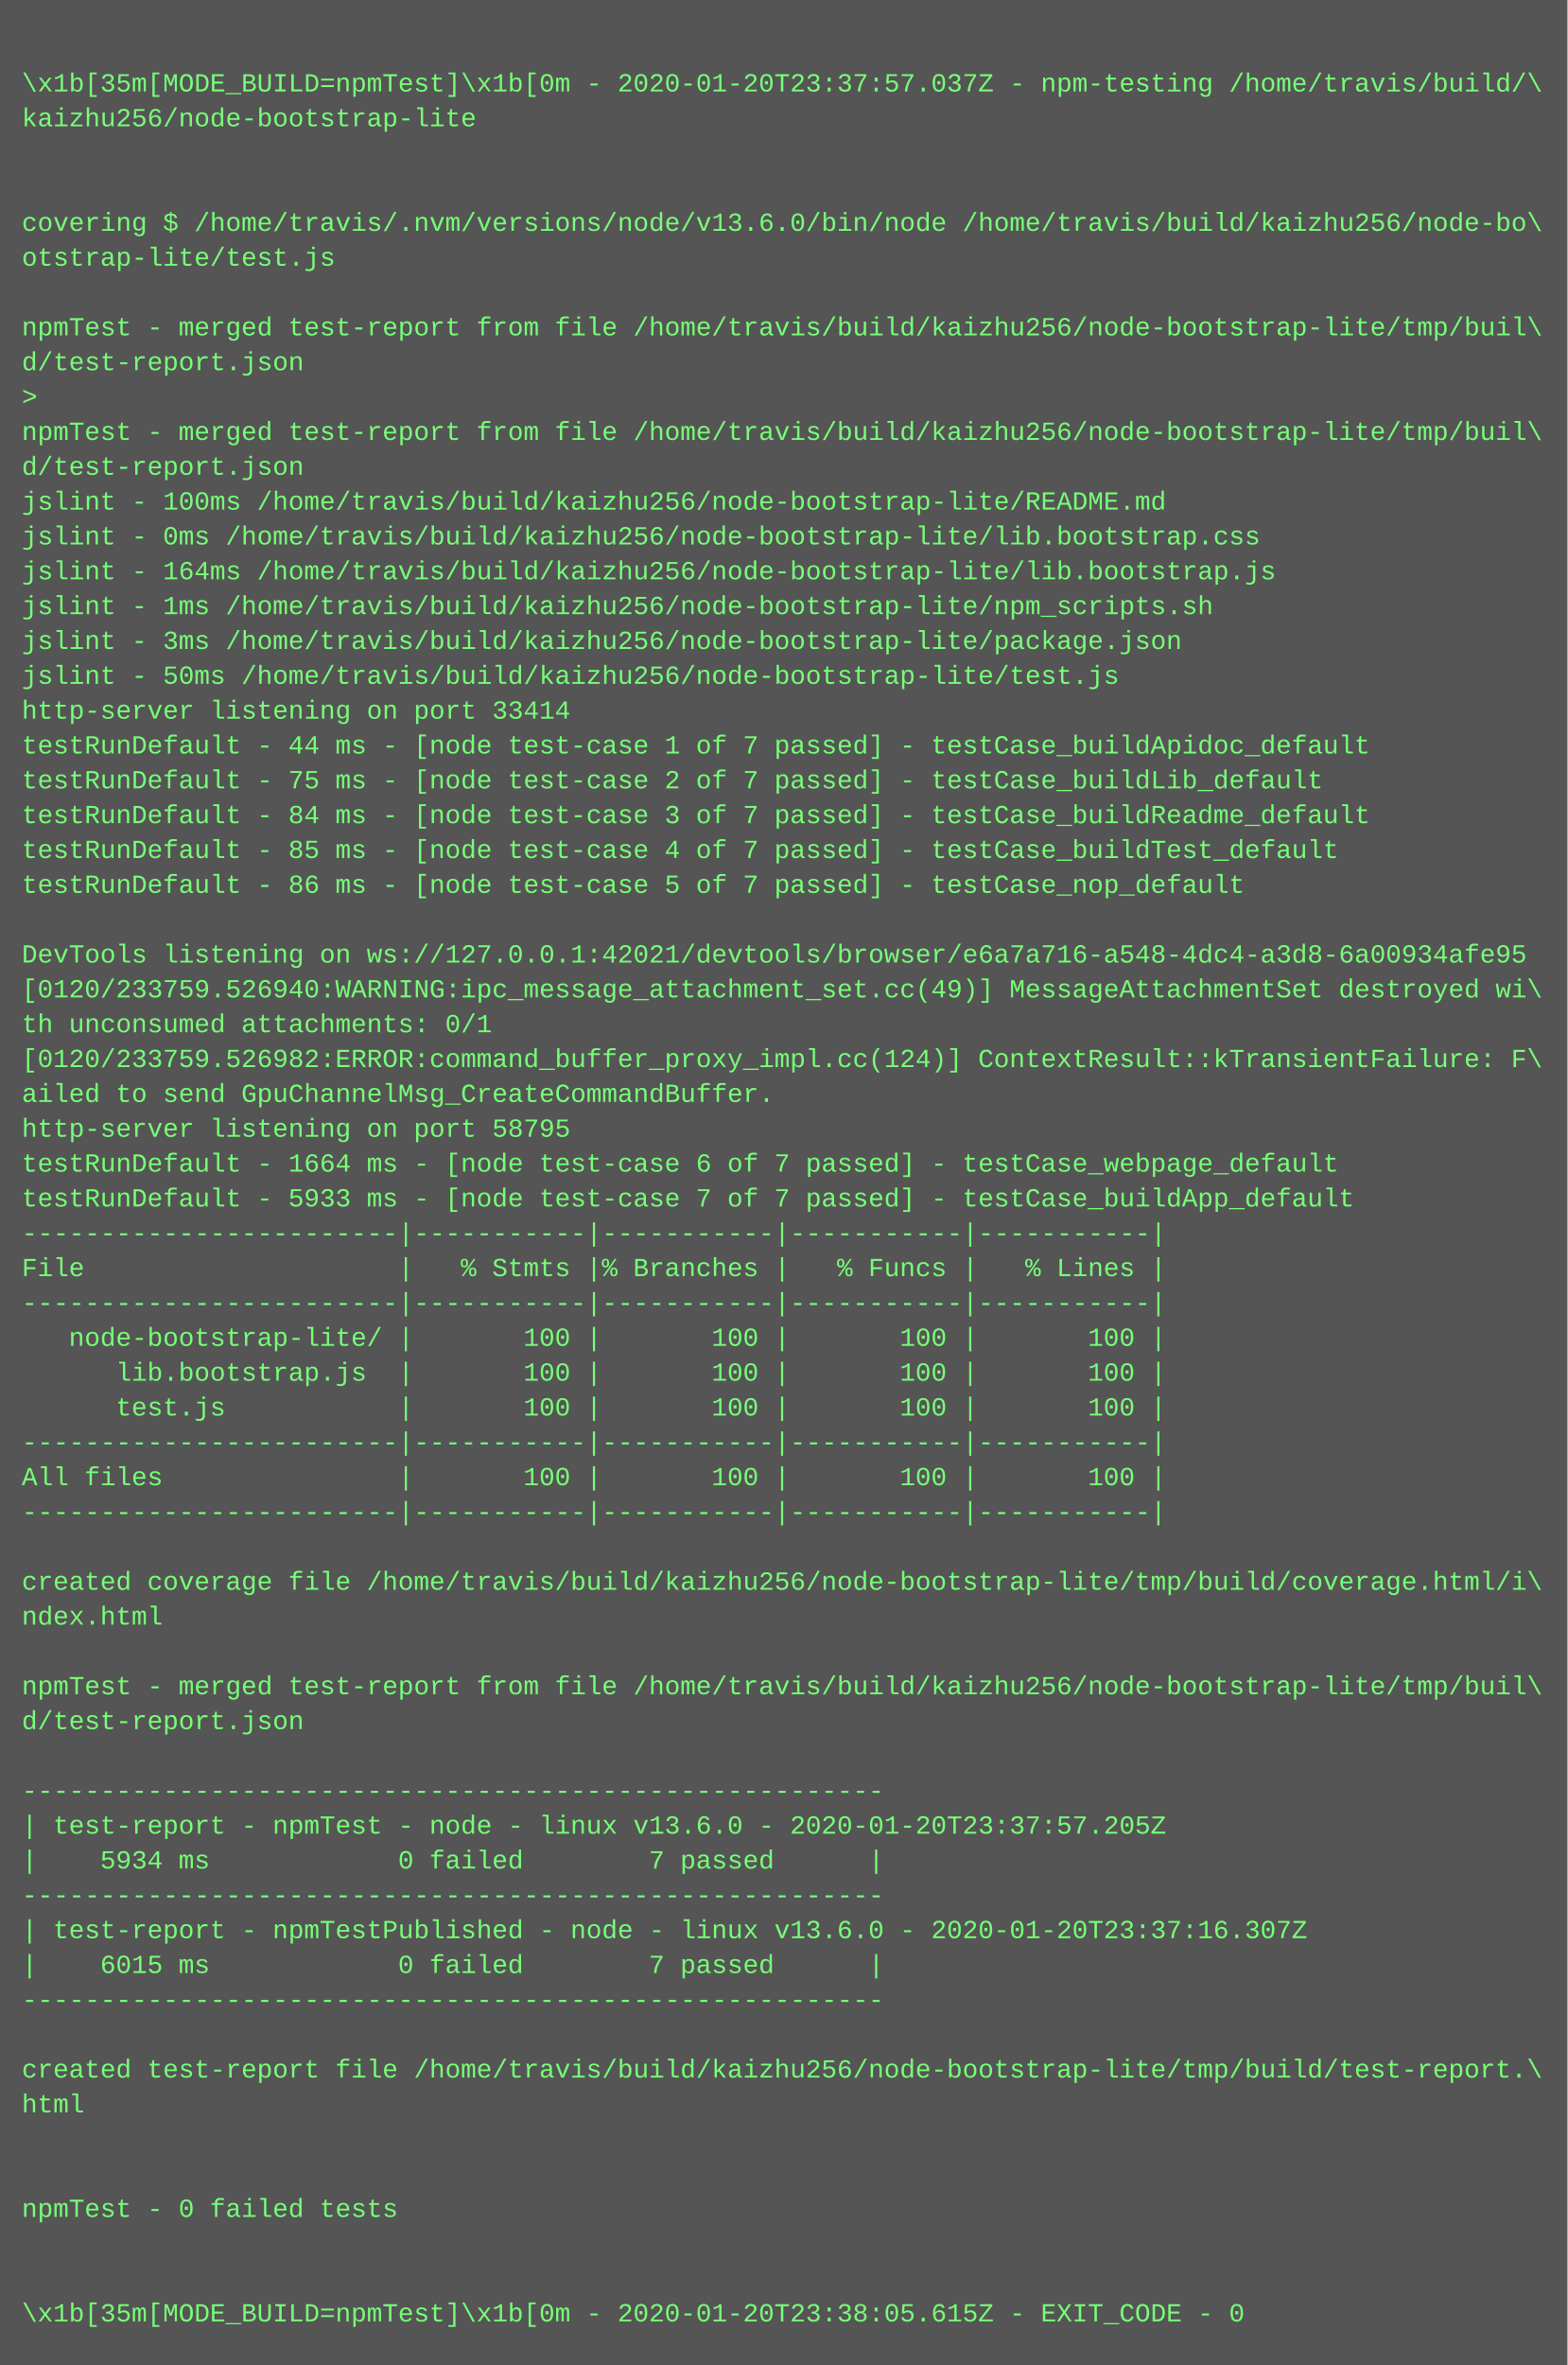
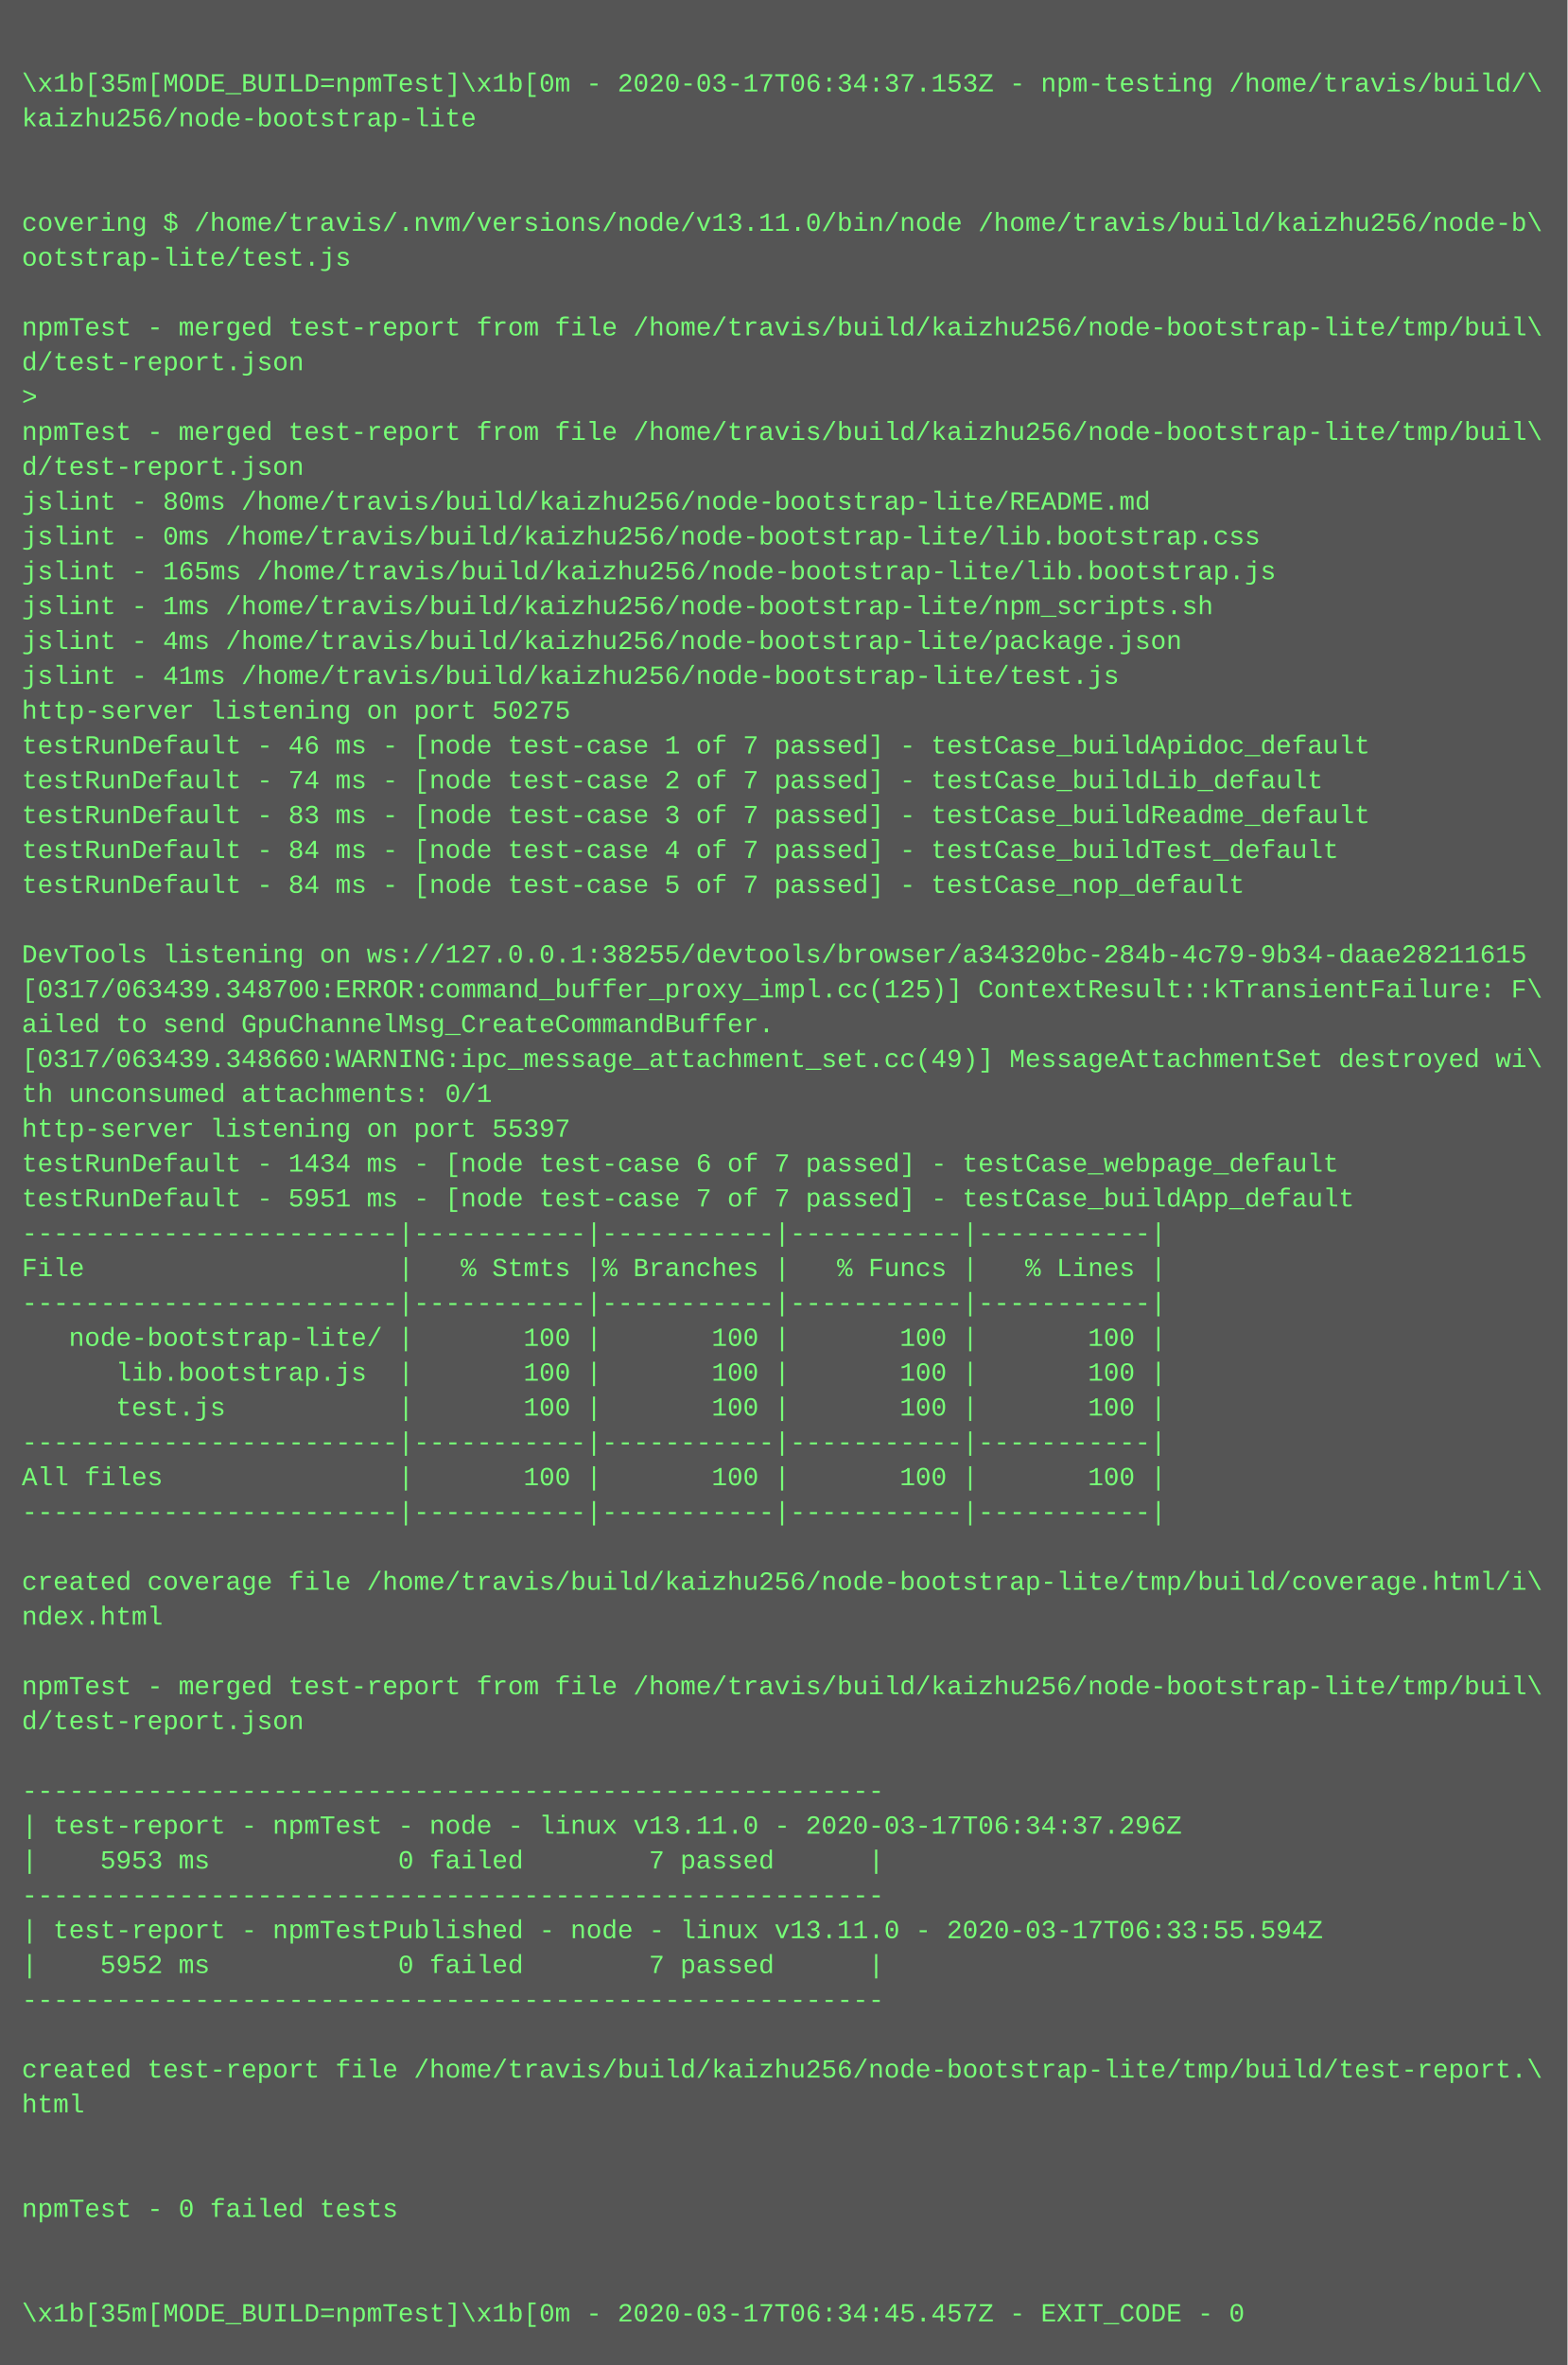
<svg xmlns="http://www.w3.org/2000/svg" height="1086" width="720">
  <rect height="1086" fill="#555" width="720" />
  <text fill="#7f7" font-family="Courier New" font-size="12" xml:space="preserve">
    <tspan x="10" y="26" />
-     <tspan x="10" y="42">\x1b[35m[MODE_BUILD=npmTest]\x1b[0m - 2020-01-20T23:37:57.037Z - npm-testing /home/travis/build/\</tspan>
+     <tspan x="10" y="42">\x1b[35m[MODE_BUILD=npmTest]\x1b[0m - 2020-03-17T06:34:37.153Z - npm-testing /home/travis/build/\</tspan>
    <tspan x="10" y="58">kaizhu256/node-bootstrap-lite</tspan>
    <tspan x="10" y="74" />
    <tspan x="10" y="90" />
-     <tspan x="10" y="106">covering $ /home/travis/.nvm/versions/node/v13.6.0/bin/node /home/travis/build/kaizhu256/node-bo\</tspan>
-     <tspan x="10" y="122">otstrap-lite/test.js</tspan>
+     <tspan x="10" y="106">covering $ /home/travis/.nvm/versions/node/v13.11.0/bin/node /home/travis/build/kaizhu256/node-b\</tspan>
+     <tspan x="10" y="122">ootstrap-lite/test.js</tspan>
    <tspan x="10" y="138" />
    <tspan x="10" y="154">npmTest - merged test-report from file /home/travis/build/kaizhu256/node-bootstrap-lite/tmp/buil\</tspan>
    <tspan x="10" y="170">d/test-report.json</tspan>
    <tspan x="10" y="186">&gt; </tspan>
    <tspan x="10" y="202">npmTest - merged test-report from file /home/travis/build/kaizhu256/node-bootstrap-lite/tmp/buil\</tspan>
    <tspan x="10" y="218">d/test-report.json</tspan>
-     <tspan x="10" y="234">jslint - 100ms /home/travis/build/kaizhu256/node-bootstrap-lite/README.md</tspan>
+     <tspan x="10" y="234">jslint - 80ms /home/travis/build/kaizhu256/node-bootstrap-lite/README.md</tspan>
    <tspan x="10" y="250">jslint - 0ms /home/travis/build/kaizhu256/node-bootstrap-lite/lib.bootstrap.css</tspan>
-     <tspan x="10" y="266">jslint - 164ms /home/travis/build/kaizhu256/node-bootstrap-lite/lib.bootstrap.js</tspan>
+     <tspan x="10" y="266">jslint - 165ms /home/travis/build/kaizhu256/node-bootstrap-lite/lib.bootstrap.js</tspan>
    <tspan x="10" y="282">jslint - 1ms /home/travis/build/kaizhu256/node-bootstrap-lite/npm_scripts.sh</tspan>
-     <tspan x="10" y="298">jslint - 3ms /home/travis/build/kaizhu256/node-bootstrap-lite/package.json</tspan>
-     <tspan x="10" y="314">jslint - 50ms /home/travis/build/kaizhu256/node-bootstrap-lite/test.js</tspan>
-     <tspan x="10" y="330">http-server listening on port 33414</tspan>
-     <tspan x="10" y="346">testRunDefault - 44 ms - [node test-case 1 of 7 passed] - testCase_buildApidoc_default</tspan>
-     <tspan x="10" y="362">testRunDefault - 75 ms - [node test-case 2 of 7 passed] - testCase_buildLib_default</tspan>
-     <tspan x="10" y="378">testRunDefault - 84 ms - [node test-case 3 of 7 passed] - testCase_buildReadme_default</tspan>
-     <tspan x="10" y="394">testRunDefault - 85 ms - [node test-case 4 of 7 passed] - testCase_buildTest_default</tspan>
-     <tspan x="10" y="410">testRunDefault - 86 ms - [node test-case 5 of 7 passed] - testCase_nop_default</tspan>
+     <tspan x="10" y="298">jslint - 4ms /home/travis/build/kaizhu256/node-bootstrap-lite/package.json</tspan>
+     <tspan x="10" y="314">jslint - 41ms /home/travis/build/kaizhu256/node-bootstrap-lite/test.js</tspan>
+     <tspan x="10" y="330">http-server listening on port 50275</tspan>
+     <tspan x="10" y="346">testRunDefault - 46 ms - [node test-case 1 of 7 passed] - testCase_buildApidoc_default</tspan>
+     <tspan x="10" y="362">testRunDefault - 74 ms - [node test-case 2 of 7 passed] - testCase_buildLib_default</tspan>
+     <tspan x="10" y="378">testRunDefault - 83 ms - [node test-case 3 of 7 passed] - testCase_buildReadme_default</tspan>
+     <tspan x="10" y="394">testRunDefault - 84 ms - [node test-case 4 of 7 passed] - testCase_buildTest_default</tspan>
+     <tspan x="10" y="410">testRunDefault - 84 ms - [node test-case 5 of 7 passed] - testCase_nop_default</tspan>
    <tspan x="10" y="426" />
-     <tspan x="10" y="442">DevTools listening on ws://127.0.0.1:42021/devtools/browser/e6a7a716-a548-4dc4-a3d8-6a00934afe95</tspan>
-     <tspan x="10" y="458">[0120/233759.526940:WARNING:ipc_message_attachment_set.cc(49)] MessageAttachmentSet destroyed wi\</tspan>
-     <tspan x="10" y="474">th unconsumed attachments: 0/1</tspan>
-     <tspan x="10" y="490">[0120/233759.526982:ERROR:command_buffer_proxy_impl.cc(124)] ContextResult::kTransientFailure: F\</tspan>
-     <tspan x="10" y="506">ailed to send GpuChannelMsg_CreateCommandBuffer.</tspan>
-     <tspan x="10" y="522">http-server listening on port 58795</tspan>
-     <tspan x="10" y="538">testRunDefault - 1664 ms - [node test-case 6 of 7 passed] - testCase_webpage_default</tspan>
-     <tspan x="10" y="554">testRunDefault - 5933 ms - [node test-case 7 of 7 passed] - testCase_buildApp_default</tspan>
+     <tspan x="10" y="442">DevTools listening on ws://127.0.0.1:38255/devtools/browser/a34320bc-284b-4c79-9b34-daae28211615</tspan>
+     <tspan x="10" y="458">[0317/063439.348700:ERROR:command_buffer_proxy_impl.cc(125)] ContextResult::kTransientFailure: F\</tspan>
+     <tspan x="10" y="474">ailed to send GpuChannelMsg_CreateCommandBuffer.</tspan>
+     <tspan x="10" y="490">[0317/063439.348660:WARNING:ipc_message_attachment_set.cc(49)] MessageAttachmentSet destroyed wi\</tspan>
+     <tspan x="10" y="506">th unconsumed attachments: 0/1</tspan>
+     <tspan x="10" y="522">http-server listening on port 55397</tspan>
+     <tspan x="10" y="538">testRunDefault - 1434 ms - [node test-case 6 of 7 passed] - testCase_webpage_default</tspan>
+     <tspan x="10" y="554">testRunDefault - 5951 ms - [node test-case 7 of 7 passed] - testCase_buildApp_default</tspan>
    <tspan x="10" y="570">------------------------|-----------|-----------|-----------|-----------|</tspan>
    <tspan x="10" y="586">File                    |   % Stmts |% Branches |   % Funcs |   % Lines |</tspan>
    <tspan x="10" y="602">------------------------|-----------|-----------|-----------|-----------|</tspan>
    <tspan x="10" y="618">   node-bootstrap-lite/ |       100 |       100 |       100 |       100 |</tspan>
    <tspan x="10" y="634">      lib.bootstrap.js  |       100 |       100 |       100 |       100 |</tspan>
    <tspan x="10" y="650">      test.js           |       100 |       100 |       100 |       100 |</tspan>
    <tspan x="10" y="666">------------------------|-----------|-----------|-----------|-----------|</tspan>
    <tspan x="10" y="682">All files               |       100 |       100 |       100 |       100 |</tspan>
    <tspan x="10" y="698">------------------------|-----------|-----------|-----------|-----------|</tspan>
    <tspan x="10" y="714" />
    <tspan x="10" y="730">created coverage file /home/travis/build/kaizhu256/node-bootstrap-lite/tmp/build/coverage.html/i\</tspan>
    <tspan x="10" y="746">ndex.html</tspan>
    <tspan x="10" y="762" />
    <tspan x="10" y="778">npmTest - merged test-report from file /home/travis/build/kaizhu256/node-bootstrap-lite/tmp/buil\</tspan>
    <tspan x="10" y="794">d/test-report.json</tspan>
    <tspan x="10" y="810" />
    <tspan x="10" y="826">-------------------------------------------------------</tspan>
-     <tspan x="10" y="842">| test-report - npmTest - node - linux v13.6.0 - 2020-01-20T23:37:57.205Z</tspan>
-     <tspan x="10" y="858">|    5934 ms            0 failed        7 passed      |</tspan>
+     <tspan x="10" y="842">| test-report - npmTest - node - linux v13.11.0 - 2020-03-17T06:34:37.296Z</tspan>
+     <tspan x="10" y="858">|    5953 ms            0 failed        7 passed      |</tspan>
    <tspan x="10" y="874">-------------------------------------------------------</tspan>
-     <tspan x="10" y="890">| test-report - npmTestPublished - node - linux v13.6.0 - 2020-01-20T23:37:16.307Z</tspan>
-     <tspan x="10" y="906">|    6015 ms            0 failed        7 passed      |</tspan>
+     <tspan x="10" y="890">| test-report - npmTestPublished - node - linux v13.11.0 - 2020-03-17T06:33:55.594Z</tspan>
+     <tspan x="10" y="906">|    5952 ms            0 failed        7 passed      |</tspan>
    <tspan x="10" y="922">-------------------------------------------------------</tspan>
    <tspan x="10" y="938" />
    <tspan x="10" y="954">created test-report file /home/travis/build/kaizhu256/node-bootstrap-lite/tmp/build/test-report.\</tspan>
    <tspan x="10" y="970">html</tspan>
    <tspan x="10" y="986" />
    <tspan x="10" y="1002" />
    <tspan x="10" y="1018">npmTest - 0 failed tests</tspan>
    <tspan x="10" y="1034" />
    <tspan x="10" y="1050" />
-     <tspan x="10" y="1066">\x1b[35m[MODE_BUILD=npmTest]\x1b[0m - 2020-01-20T23:38:05.615Z - EXIT_CODE - 0</tspan>
+     <tspan x="10" y="1066">\x1b[35m[MODE_BUILD=npmTest]\x1b[0m - 2020-03-17T06:34:45.457Z - EXIT_CODE - 0</tspan>
  </text>
</svg>
